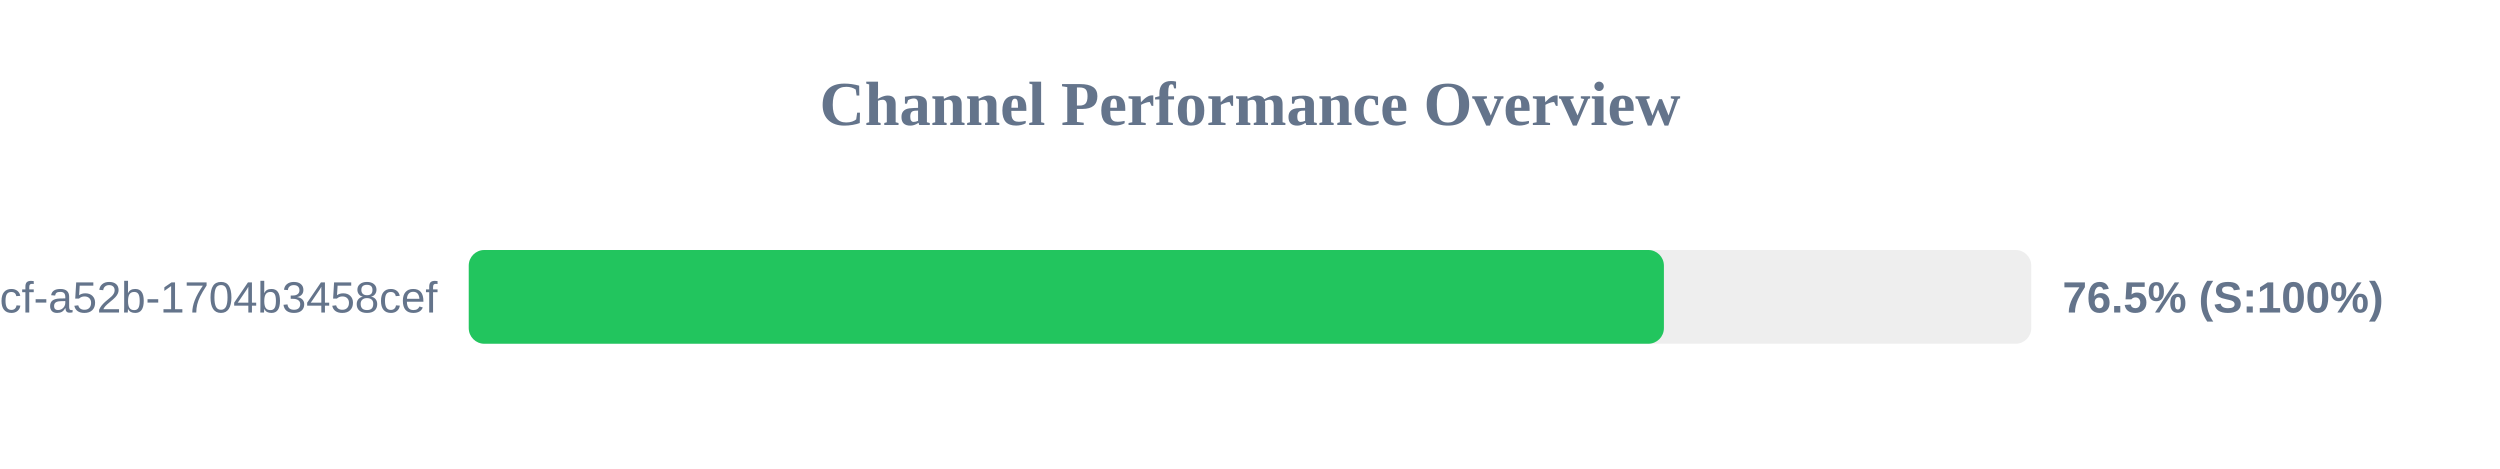
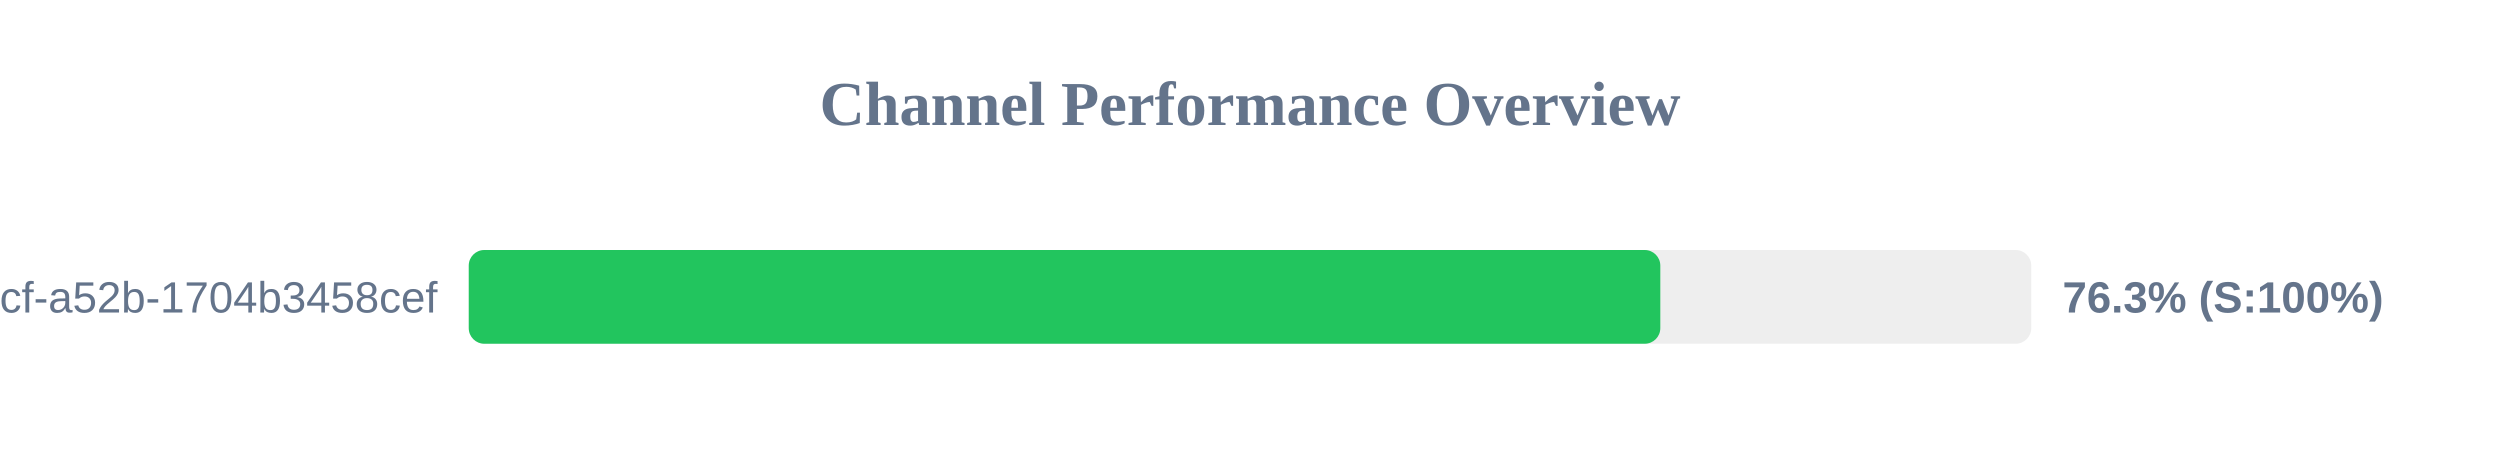
<svg xmlns="http://www.w3.org/2000/svg" width="800" height="150" version="1.1">
  <style>
        .row { font: 14px Arial; fill: #64748b; }
        .score { font: bold 14px Arial; fill: #64748b; }
    </style>
  <text x="400" y="40" text-anchor="middle" font-size="20px" font-weight="bold" fill="#64748b">Channel Performance Overview</text>
  <rect x="150" y="80" width="500" height="30" fill="#eee" rx="5" />
-   <rect x="150" y="80" width="382.45" height="30" fill="#22c55e" rx="5" />
+   <rect x="150" y="80" width="381.3" height="30" fill="#22c55e" rx="5" />
  <text x="140" y="100" text-anchor="end" class="row">?uuid=0cb527d9-6117-4bcf-a52b-1704b3458cef</text>
-   <text x="660" y="100" text-anchor="start" class="score">76.5% (S:100%)</text>
+   <text x="660" y="100" text-anchor="start" class="score">76.3% (S:100%)</text>
</svg>
